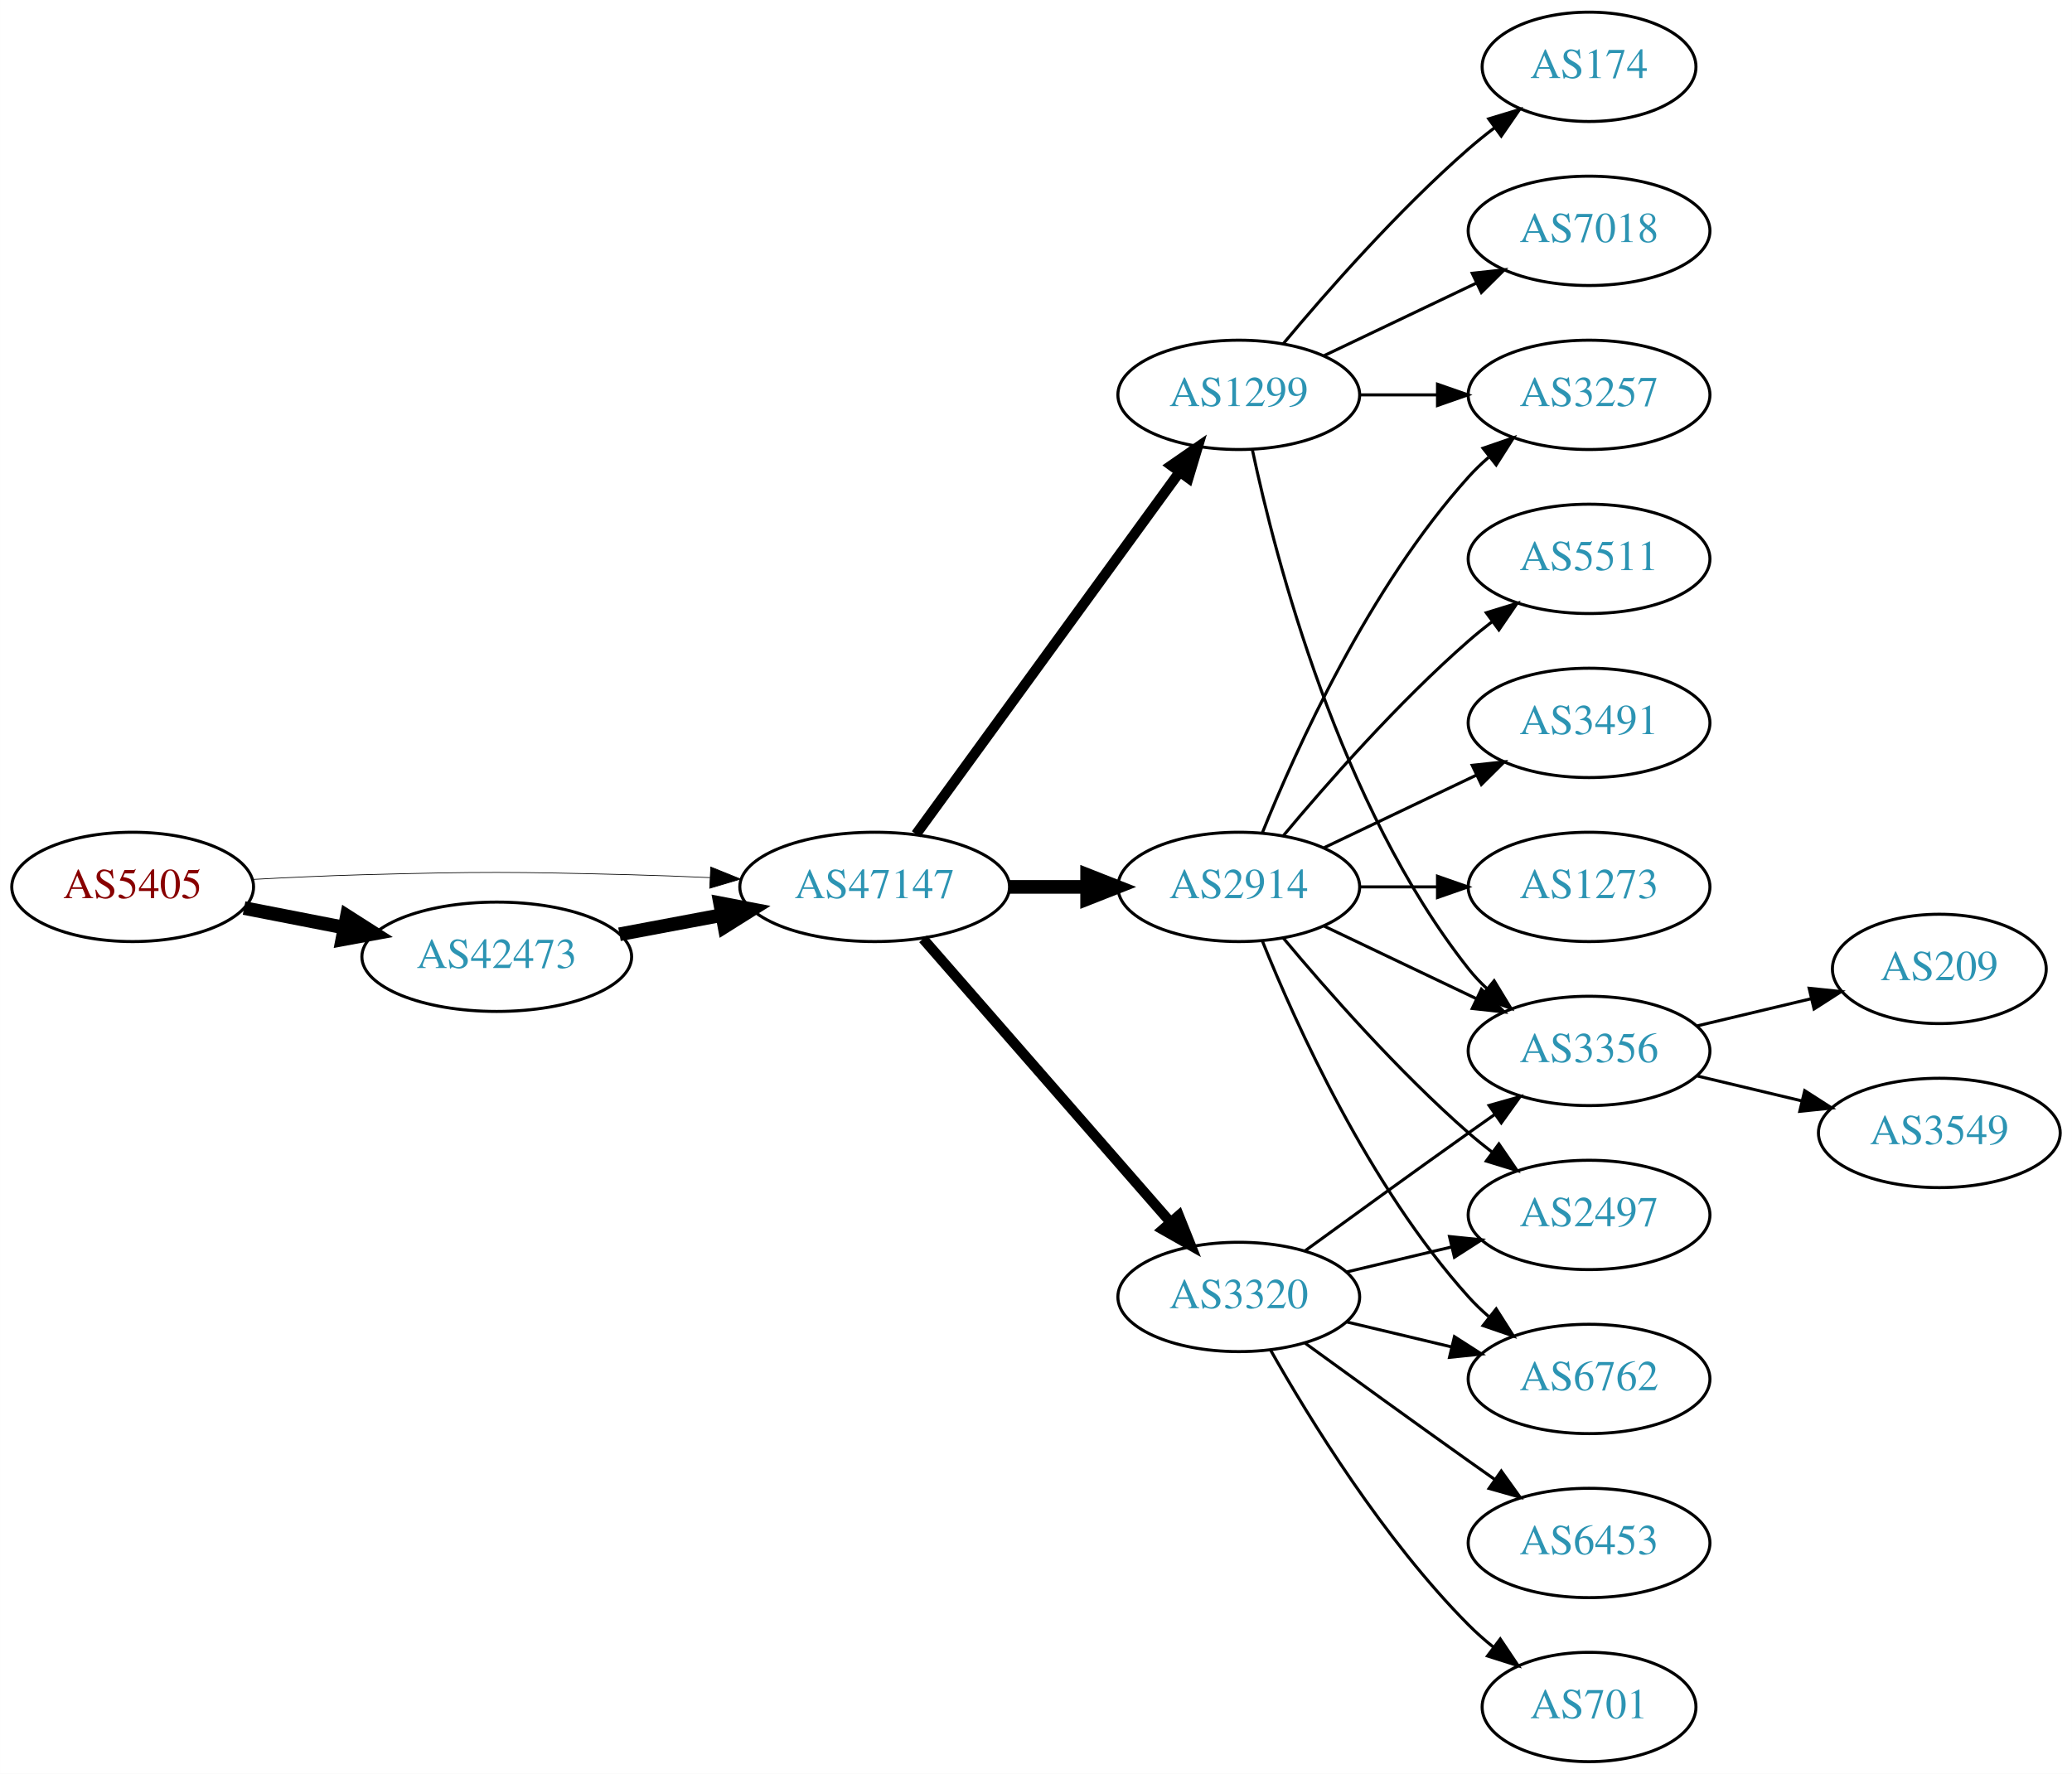
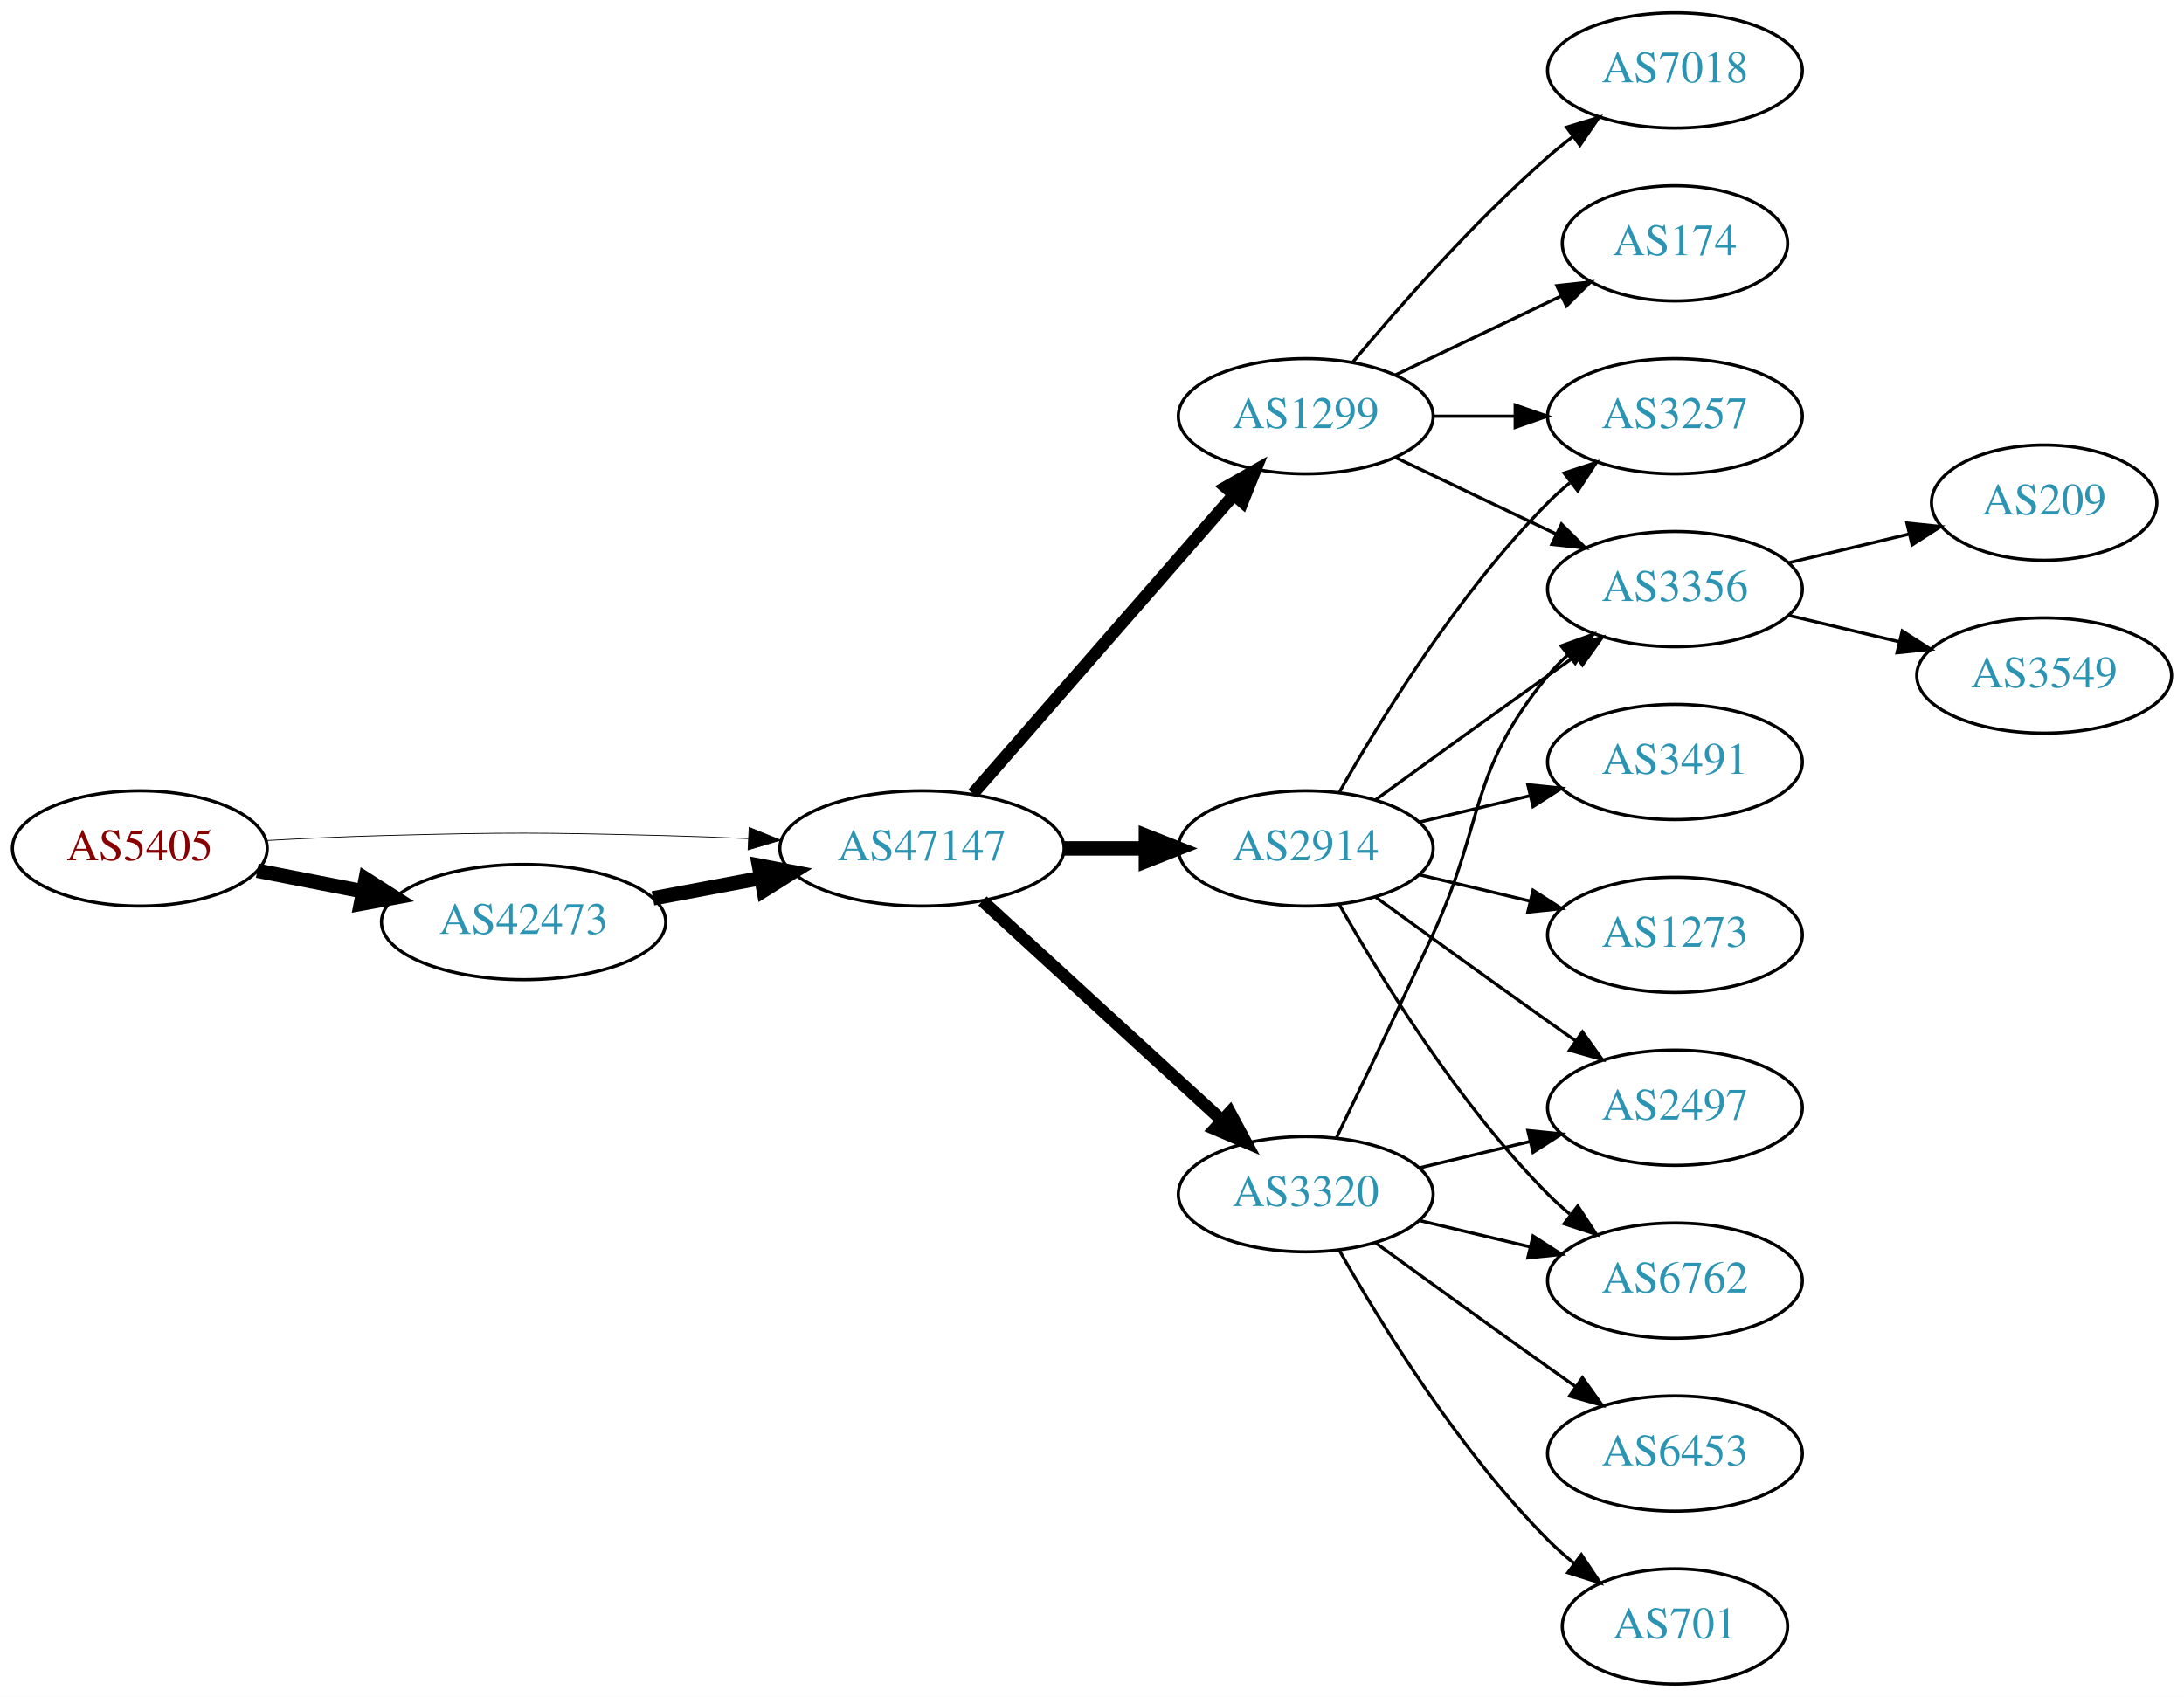
- <svg xmlns="http://www.w3.org/2000/svg" xmlns:xlink="http://www.w3.org/1999/xlink" width="682pt" height="584pt" viewBox="0.00 0.00 681.96 584.00">
-   <g id="graph0" class="graph" transform="scale(1 1) rotate(0) translate(4 580)">
-     <polygon fill="white" stroke="none" points="-4,4 -4,-580 677.956,-580 677.956,4 -4,4" />
+ <svg xmlns="http://www.w3.org/2000/svg" xmlns:xlink="http://www.w3.org/1999/xlink" width="682pt" height="530pt" viewBox="0.00 0.00 681.96 530.00">
+   <g id="graph0" class="graph" transform="scale(1 1) rotate(0) translate(4 526)">
+     <polygon fill="white" stroke="none" points="-4,4 -4,-526 677.956,-526 677.956,4 -4,4" />
    <g id="node1" class="node">
      <g id="a_node1">
        <a xlink:href="/asn/5405" xlink:title="AS5405 ~ CSO.net Internet Services GmbH [AT]">
-           <ellipse fill="#ffffff" stroke="black" cx="39.647" cy="-288" rx="39.794" ry="18" />
-           <text text-anchor="middle" x="39.647" y="-284.3" font-family="Times,serif" font-size="14.00" fill="#880000">AS5405</text>
+           <ellipse fill="#ffffff" stroke="black" cx="39.647" cy="-261" rx="39.794" ry="18" />
+           <text text-anchor="middle" x="39.647" y="-257.3" font-family="Times,serif" font-size="14.00" fill="#880000">AS5405</text>
        </a>
      </g>
    </g>
    <g id="node2" class="node">
      <g id="a_node2">
        <a xlink:href="/asn/42473" xlink:title="AS42473 ~ ANEXIA Internetdienstleistungs GmbH [AT]">
-           <ellipse fill="#ffffff" stroke="black" cx="159.489" cy="-265" rx="44.393" ry="18" />
-           <text text-anchor="middle" x="159.489" y="-261.3" font-family="Times,serif" font-size="14.00" fill="#2c94b3">AS42473</text>
+           <ellipse fill="#ffffff" stroke="black" cx="159.489" cy="-238" rx="44.393" ry="18" />
+           <text text-anchor="middle" x="159.489" y="-234.3" font-family="Times,serif" font-size="14.00" fill="#2c94b3">AS42473</text>
        </a>
      </g>
    </g>
    <g id="edge1" class="edge">
-       <path fill="none" stroke="black" stroke-width="4.5" d="M76.323,-281.037C86.696,-279.012 98.214,-276.764 109.264,-274.608" />
-       <polygon fill="black" stroke="black" stroke-width="4.5" points="110.173,-278.442 119.234,-272.662 108.665,-270.713 110.173,-278.442" />
+       <path fill="none" stroke="black" stroke-width="4.5" d="M76.323,-254.037C86.696,-252.012 98.214,-249.764 109.264,-247.608" />
+       <polygon fill="black" stroke="black" stroke-width="4.5" points="110.173,-251.442 119.234,-245.662 108.665,-243.713 110.173,-251.442" />
    </g>
    <g id="node3" class="node">
      <g id="a_node3">
        <a xlink:href="/asn/47147" xlink:title="AS47147 ~ ANEXIA Internetdienstleistungs GmbH [AT]">
-           <ellipse fill="#ffffff" stroke="black" cx="283.881" cy="-288" rx="44.393" ry="18" />
-           <text text-anchor="middle" x="283.881" y="-284.3" font-family="Times,serif" font-size="14.00" fill="#2c94b3">AS47147</text>
+           <ellipse fill="#ffffff" stroke="black" cx="283.881" cy="-261" rx="44.393" ry="18" />
+           <text text-anchor="middle" x="283.881" y="-257.3" font-family="Times,serif" font-size="14.00" fill="#2c94b3">AS47147</text>
        </a>
      </g>
    </g>
    <g id="edge2" class="edge">
-       <path fill="none" stroke="black" stroke-width="0.237" d="M78.989,-290.449C90.642,-291.087 103.487,-291.684 115.293,-292 154.564,-293.051 164.412,-292.991 203.685,-292 212.093,-291.788 220.998,-291.449 229.685,-291.056" />
-       <polygon fill="black" stroke="black" stroke-width="0.237" points="229.917,-294.549 239.739,-290.575 229.582,-287.557 229.917,-294.549" />
+       <path fill="none" stroke="black" stroke-width="0.25" d="M78.989,-263.449C90.642,-264.087 103.487,-264.684 115.293,-265 154.564,-266.051 164.412,-265.991 203.685,-265 212.093,-264.788 220.998,-264.449 229.685,-264.056" />
+       <polygon fill="black" stroke="black" stroke-width="0.25" points="229.917,-267.549 239.739,-263.575 229.582,-260.557 229.917,-267.549" />
    </g>
    <g id="edge3" class="edge">
-       <path fill="none" stroke="black" stroke-width="4.5" d="M199.888,-272.404C210.589,-274.415 222.312,-276.618 233.489,-278.718" />
-       <polygon fill="black" stroke="black" stroke-width="4.5" points="233,-282.633 243.556,-280.61 234.455,-274.893 233,-282.633" />
+       <path fill="none" stroke="black" stroke-width="4.5" d="M199.888,-245.404C210.589,-247.415 222.312,-249.618 233.489,-251.718" />
+       <polygon fill="black" stroke="black" stroke-width="4.5" points="233,-255.633 243.556,-253.61 234.455,-247.893 233,-255.633" />
    </g>
    <g id="node4" class="node">
      <g id="a_node4">
        <a xlink:href="/asn/1299" xlink:title="AS1299 ~ Telia Carrier [EU]">
-           <ellipse fill="#ffffff" stroke="black" cx="403.724" cy="-450" rx="39.794" ry="18" />
-           <text text-anchor="middle" x="403.724" y="-446.3" font-family="Times,serif" font-size="14.00" fill="#2c94b3">AS1299</text>
+           <ellipse fill="#ffffff" stroke="black" cx="403.724" cy="-396" rx="39.794" ry="18" />
+           <text text-anchor="middle" x="403.724" y="-392.3" font-family="Times,serif" font-size="14.00" fill="#2c94b3">AS1299</text>
        </a>
      </g>
    </g>
    <g id="edge4" class="edge">
-       <path fill="none" stroke="black" stroke-width="3.375" d="M297.492,-305.337C318.313,-333.96 359.975,-391.233 384.164,-424.486" />
-       <polygon fill="black" stroke="black" stroke-width="3.375" points="381.49,-426.76 390.203,-432.788 387.151,-422.642 381.49,-426.76" />
+       <path fill="none" stroke="black" stroke-width="3.857" d="M299.806,-278.098C320.349,-301.631 357.468,-344.155 381.064,-371.187" />
+       <polygon fill="black" stroke="black" stroke-width="3.857" points="378.707,-373.809 387.92,-379.041 383.981,-369.206 378.707,-373.809" />
    </g>
    <g id="node5" class="node">
      <g id="a_node5">
        <a xlink:href="/asn/2914" xlink:title="AS2914 ~ NTT America, Inc. [US]">
-           <ellipse fill="#ffffff" stroke="black" cx="403.724" cy="-288" rx="39.794" ry="18" />
-           <text text-anchor="middle" x="403.724" y="-284.3" font-family="Times,serif" font-size="14.00" fill="#2c94b3">AS2914</text>
+           <ellipse fill="#ffffff" stroke="black" cx="403.724" cy="-261" rx="39.794" ry="18" />
+           <text text-anchor="middle" x="403.724" y="-257.3" font-family="Times,serif" font-size="14.00" fill="#2c94b3">AS2914</text>
        </a>
      </g>
    </g>
    <g id="edge5" class="edge">
-       <path fill="none" stroke="black" stroke-width="4.5" d="M328.092,-288C336.405,-288 345.168,-288 353.65,-288" />
-       <polygon fill="black" stroke="black" stroke-width="4.5" points="353.809,-291.938 363.809,-288 353.809,-284.063 353.809,-291.938" />
+       <path fill="none" stroke="black" stroke-width="4.5" d="M328.092,-261C336.405,-261 345.168,-261 353.65,-261" />
+       <polygon fill="black" stroke="black" stroke-width="4.5" points="353.809,-264.938 363.809,-261 353.809,-257.063 353.809,-264.938" />
    </g>
    <g id="node6" class="node">
      <g id="a_node6">
        <a xlink:href="/asn/3320" xlink:title="AS3320 ~ DTAG [DE]">
          <ellipse fill="#ffffff" stroke="black" cx="403.724" cy="-153" rx="39.794" ry="18" />
          <text text-anchor="middle" x="403.724" y="-149.3" font-family="Times,serif" font-size="14.00" fill="#2c94b3">AS3320</text>
        </a>
      </g>
    </g>
    <g id="edge6" class="edge">
-       <path fill="none" stroke="black" stroke-width="3.375" d="M299.806,-270.902C320.349,-247.369 357.468,-204.845 381.064,-177.813" />
-       <polygon fill="black" stroke="black" stroke-width="3.375" points="383.981,-179.794 387.92,-169.959 378.707,-175.191 383.981,-179.794" />
+       <path fill="none" stroke="black" stroke-width="3.857" d="M302.779,-244.597C322.707,-226.333 355.065,-196.678 377.542,-176.079" />
+       <polygon fill="black" stroke="black" stroke-width="3.857" points="380.036,-178.54 385.044,-169.203 375.307,-173.38 380.036,-178.54" />
    </g>
    <g id="node7" class="node">
      <g id="a_node7">
        <a xlink:href="/asn/7018" xlink:title="AS7018 ~ AT&amp;T Services, Inc. [US]">
          <ellipse fill="#ffffff" stroke="black" cx="519.017" cy="-504" rx="39.794" ry="18" />
          <text text-anchor="middle" x="519.017" y="-500.3" font-family="Times,serif" font-size="14.00" fill="#2c94b3">AS7018</text>
        </a>
      </g>
    </g>
    <g id="edge7" class="edge">
-       <path fill="none" stroke="black" d="M431.86,-462.934C446.854,-470.081 465.675,-479.052 481.898,-486.785" />
-       <polygon fill="black" stroke="black" points="480.569,-490.028 491.102,-491.171 483.581,-483.709 480.569,-490.028" />
+       <path fill="none" stroke="black" d="M418.354,-412.817C432.636,-429.929 456.183,-456.745 479.37,-477 481.836,-479.154 484.475,-481.294 487.172,-483.372" />
+       <polygon fill="black" stroke="black" points="485.197,-486.264 495.326,-489.37 489.345,-480.625 485.197,-486.264" />
    </g>
    <g id="node8" class="node">
      <g id="a_node8">
-         <a xlink:href="/asn/3356" xlink:title="AS3356 ~ Level 3 Parent, LLC [US]">
-           <ellipse fill="#ffffff" stroke="black" cx="519.017" cy="-234" rx="39.794" ry="18" />
-           <text text-anchor="middle" x="519.017" y="-230.3" font-family="Times,serif" font-size="14.00" fill="#2c94b3">AS3356</text>
+         <a xlink:href="/asn/3257" xlink:title="AS3257 ~ GTT [DE]">
+           <ellipse fill="#ffffff" stroke="black" cx="519.017" cy="-396" rx="39.794" ry="18" />
+           <text text-anchor="middle" x="519.017" y="-392.3" font-family="Times,serif" font-size="14.00" fill="#2c94b3">AS3257</text>
        </a>
      </g>
    </g>
    <g id="edge8" class="edge">
-       <path fill="none" stroke="black" d="M408.214,-431.84C415.845,-395.97 436.837,-314.845 479.37,-261 481.178,-258.712 483.23,-256.538 485.425,-254.49" />
-       <polygon fill="black" stroke="black" points="487.779,-257.086 493.285,-248.034 483.336,-251.677 487.779,-257.086" />
+       <path fill="none" stroke="black" d="M443.396,-396C451.599,-396 460.363,-396 468.895,-396" />
+       <polygon fill="black" stroke="black" points="469.134,-399.5 479.134,-396 469.134,-392.5 469.134,-399.5" />
    </g>
    <g id="node9" class="node">
      <g id="a_node9">
-         <a xlink:href="/asn/174" xlink:title="AS174 ~ Cogent Communications [US]">
-           <ellipse fill="#ffffff" stroke="black" cx="519.017" cy="-558" rx="35.194" ry="18" />
-           <text text-anchor="middle" x="519.017" y="-554.3" font-family="Times,serif" font-size="14.00" fill="#2c94b3">AS174</text>
+         <a xlink:href="/asn/3356" xlink:title="AS3356 ~ Level 3 Parent, LLC [US]">
+           <ellipse fill="#ffffff" stroke="black" cx="519.017" cy="-342" rx="39.794" ry="18" />
+           <text text-anchor="middle" x="519.017" y="-338.3" font-family="Times,serif" font-size="14.00" fill="#2c94b3">AS3356</text>
        </a>
      </g>
    </g>
    <g id="edge9" class="edge">
-       <path fill="none" stroke="black" d="M418.354,-466.817C432.636,-483.929 456.183,-510.745 479.37,-531 482.04,-533.332 484.913,-535.648 487.843,-537.886" />
-       <polygon fill="black" stroke="black" points="485.994,-540.87 496.134,-543.939 490.121,-535.216 485.994,-540.87" />
+       <path fill="none" stroke="black" d="M431.86,-383.066C446.854,-375.919 465.675,-366.948 481.898,-359.215" />
+       <polygon fill="black" stroke="black" points="483.581,-362.291 491.102,-354.829 480.569,-355.972 483.581,-362.291" />
    </g>
    <g id="node10" class="node">
      <g id="a_node10">
-         <a xlink:href="/asn/3257" xlink:title="AS3257 ~ GTT [DE]">
-           <ellipse fill="#ffffff" stroke="black" cx="519.017" cy="-450" rx="39.794" ry="18" />
-           <text text-anchor="middle" x="519.017" y="-446.3" font-family="Times,serif" font-size="14.00" fill="#2c94b3">AS3257</text>
+         <a xlink:href="/asn/174" xlink:title="AS174 ~ Cogent Communications [US]">
+           <ellipse fill="#ffffff" stroke="black" cx="519.017" cy="-450" rx="35.194" ry="18" />
+           <text text-anchor="middle" x="519.017" y="-446.3" font-family="Times,serif" font-size="14.00" fill="#2c94b3">AS174</text>
        </a>
      </g>
    </g>
    <g id="edge10" class="edge">
-       <path fill="none" stroke="black" d="M443.396,-450C451.599,-450 460.363,-450 468.895,-450" />
-       <polygon fill="black" stroke="black" points="469.134,-453.5 479.134,-450 469.134,-446.5 469.134,-453.5" />
-     </g>
-     <g id="edge14" class="edge">
-       <path fill="none" stroke="black" d="M431.86,-275.066C446.854,-267.919 465.675,-258.948 481.898,-251.215" />
-       <polygon fill="black" stroke="black" points="483.581,-254.291 491.102,-246.829 480.569,-247.972 483.581,-254.291" />
-     </g>
-     <g id="edge15" class="edge">
-       <path fill="none" stroke="black" d="M411.472,-305.787C422.523,-333.243 446.576,-386.578 479.37,-423 481.373,-425.224 483.591,-427.363 485.924,-429.397" />
-       <polygon fill="black" stroke="black" points="484.122,-432.433 494.143,-435.873 488.454,-426.935 484.122,-432.433" />
+       <path fill="none" stroke="black" d="M431.86,-408.934C447.292,-416.29 466.778,-425.577 483.313,-433.459" />
+       <polygon fill="black" stroke="black" points="482.121,-436.768 492.654,-437.911 485.133,-430.449 482.121,-436.768" />
+     </g>
+     <g id="edge16" class="edge">
+       <path fill="none" stroke="black" d="M414.184,-278.49C426.965,-301.096 451.398,-340.886 479.37,-369 481.481,-371.121 483.777,-373.188 486.163,-375.171" />
+       <polygon fill="black" stroke="black" points="484.415,-378.242 494.478,-381.556 488.678,-372.69 484.415,-378.242" />
+     </g>
+     <g id="edge12" class="edge">
+       <path fill="none" stroke="black" d="M425.572,-276.222C440.506,-287.091 461.12,-302.025 479.37,-315 482.191,-317.005 485.134,-319.085 488.082,-321.159" />
+       <polygon fill="black" stroke="black" points="486.109,-324.05 496.306,-326.926 490.128,-318.319 486.109,-324.05" />
    </g>
    <g id="node11" class="node">
      <g id="a_node11">
-         <a xlink:href="/asn/3491" xlink:title="AS3491 ~ PCCW Global, Inc. [US]">
-           <ellipse fill="#ffffff" stroke="black" cx="519.017" cy="-342" rx="39.794" ry="18" />
-           <text text-anchor="middle" x="519.017" y="-338.3" font-family="Times,serif" font-size="14.00" fill="#2c94b3">AS3491</text>
+         <a xlink:href="/asn/2497" xlink:title="AS2497 ~ Internet Initiative Japan Inc. [JP]">
+           <ellipse fill="#ffffff" stroke="black" cx="519.017" cy="-180" rx="39.794" ry="18" />
+           <text text-anchor="middle" x="519.017" y="-176.3" font-family="Times,serif" font-size="14.00" fill="#2c94b3">AS2497</text>
        </a>
      </g>
    </g>
    <g id="edge11" class="edge">
-       <path fill="none" stroke="black" d="M431.86,-300.934C446.854,-308.081 465.675,-317.052 481.898,-324.785" />
-       <polygon fill="black" stroke="black" points="480.569,-328.028 491.102,-329.171 483.581,-321.709 480.569,-328.028" />
+       <path fill="none" stroke="black" d="M425.572,-245.778C440.506,-234.909 461.12,-219.975 479.37,-207 482.191,-204.995 485.134,-202.915 488.082,-200.841" />
+       <polygon fill="black" stroke="black" points="490.128,-203.681 496.306,-195.074 486.109,-197.95 490.128,-203.681" />
    </g>
    <g id="node12" class="node">
      <g id="a_node12">
+         <a xlink:href="/asn/1273" xlink:title="AS1273 ~ Vodafone Group PLC [EU]">
+           <ellipse fill="#ffffff" stroke="black" cx="519.017" cy="-234" rx="39.794" ry="18" />
+           <text text-anchor="middle" x="519.017" y="-230.3" font-family="Times,serif" font-size="14.00" fill="#2c94b3">AS1273</text>
+         </a>
+       </g>
+     </g>
+     <g id="edge13" class="edge">
+       <path fill="none" stroke="black" d="M439.331,-252.752C450.202,-250.162 462.357,-247.265 473.799,-244.538" />
+       <polygon fill="black" stroke="black" points="474.705,-247.92 483.621,-242.197 473.082,-241.111 474.705,-247.92" />
+     </g>
+     <g id="node13" class="node">
+       <g id="a_node13">
+         <a xlink:href="/asn/3491" xlink:title="AS3491 ~ PCCW Global, Inc. [US]">
+           <ellipse fill="#ffffff" stroke="black" cx="519.017" cy="-288" rx="39.794" ry="18" />
+           <text text-anchor="middle" x="519.017" y="-284.3" font-family="Times,serif" font-size="14.00" fill="#2c94b3">AS3491</text>
+         </a>
+       </g>
+     </g>
+     <g id="edge14" class="edge">
+       <path fill="none" stroke="black" d="M439.331,-269.248C450.202,-271.838 462.357,-274.735 473.799,-277.462" />
+       <polygon fill="black" stroke="black" points="473.082,-280.889 483.621,-279.803 474.705,-274.08 473.082,-280.889" />
+     </g>
+     <g id="node14" class="node">
+       <g id="a_node14">
        <a xlink:href="/asn/6762" xlink:title="AS6762 ~ TELECOM ITALIA SPARKLE S.p.A. [IT]">
          <ellipse fill="#ffffff" stroke="black" cx="519.017" cy="-126" rx="39.794" ry="18" />
          <text text-anchor="middle" x="519.017" y="-122.3" font-family="Times,serif" font-size="14.00" fill="#2c94b3">AS6762</text>
        </a>
      </g>
    </g>
-     <g id="edge12" class="edge">
-       <path fill="none" stroke="black" d="M411.472,-270.213C422.523,-242.757 446.576,-189.422 479.37,-153 481.373,-150.776 483.591,-148.637 485.924,-146.603" />
-       <polygon fill="black" stroke="black" points="488.454,-149.065 494.143,-140.127 484.122,-143.567 488.454,-149.065" />
-     </g>
-     <g id="node13" class="node">
-       <g id="a_node13">
-         <a xlink:href="/asn/1273" xlink:title="AS1273 ~ Vodafone Group PLC [EU]">
-           <ellipse fill="#ffffff" stroke="black" cx="519.017" cy="-288" rx="39.794" ry="18" />
-           <text text-anchor="middle" x="519.017" y="-284.3" font-family="Times,serif" font-size="14.00" fill="#2c94b3">AS1273</text>
-         </a>
-       </g>
-     </g>
-     <g id="edge13" class="edge">
-       <path fill="none" stroke="black" d="M443.396,-288C451.599,-288 460.363,-288 468.895,-288" />
-       <polygon fill="black" stroke="black" points="469.134,-291.5 479.134,-288 469.134,-284.5 469.134,-291.5" />
-     </g>
-     <g id="node14" class="node">
-       <g id="a_node14">
-         <a xlink:href="/asn/5511" xlink:title="AS5511 ~ Orange S.A. [FR]">
-           <ellipse fill="#ffffff" stroke="black" cx="519.017" cy="-396" rx="39.794" ry="18" />
-           <text text-anchor="middle" x="519.017" y="-392.3" font-family="Times,serif" font-size="14.00" fill="#2c94b3">AS5511</text>
-         </a>
-       </g>
-     </g>
-     <g id="edge16" class="edge">
-       <path fill="none" stroke="black" d="M418.354,-304.817C432.636,-321.929 456.183,-348.745 479.37,-369 481.836,-371.154 484.475,-373.294 487.172,-375.372" />
-       <polygon fill="black" stroke="black" points="485.197,-378.264 495.326,-381.37 489.345,-372.625 485.197,-378.264" />
-     </g>
-     <g id="node15" class="node">
-       <g id="a_node15">
-         <a xlink:href="/asn/2497" xlink:title="AS2497 ~ Internet Initiative Japan Inc. [JP]">
-           <ellipse fill="#ffffff" stroke="black" cx="519.017" cy="-180" rx="39.794" ry="18" />
-           <text text-anchor="middle" x="519.017" y="-176.3" font-family="Times,serif" font-size="14.00" fill="#2c94b3">AS2497</text>
-         </a>
-       </g>
-     </g>
-     <g id="edge17" class="edge">
-       <path fill="none" stroke="black" d="M418.354,-271.183C432.636,-254.071 456.183,-227.255 479.37,-207 481.836,-204.846 484.475,-202.706 487.172,-200.628" />
-       <polygon fill="black" stroke="black" points="489.345,-203.375 495.326,-194.63 485.197,-197.736 489.345,-203.375" />
+     <g id="edge15" class="edge">
+       <path fill="none" stroke="black" d="M414.184,-243.51C426.965,-220.904 451.398,-181.114 479.37,-153 481.481,-150.879 483.777,-148.812 486.163,-146.829" />
+       <polygon fill="black" stroke="black" points="488.678,-149.31 494.478,-140.444 484.415,-143.758 488.678,-149.31" />
+     </g>
+     <g id="edge19" class="edge">
+       <path fill="none" stroke="black" d="M413.305,-170.633C421.229,-186.998 433.265,-212.065 443.37,-234 459.854,-269.781 454.306,-284.606 479.37,-315 481.225,-317.25 483.313,-319.396 485.531,-321.424" />
+       <polygon fill="black" stroke="black" points="483.467,-324.256 493.436,-327.844 487.88,-318.823 483.467,-324.256" />
    </g>
    <g id="edge20" class="edge">
-       <path fill="none" stroke="black" d="M425.572,-168.222C440.506,-179.091 461.12,-194.025 479.37,-207 482.191,-209.005 485.134,-211.085 488.082,-213.159" />
-       <polygon fill="black" stroke="black" points="486.109,-216.05 496.306,-218.926 490.128,-210.319 486.109,-216.05" />
-     </g>
-     <g id="edge24" class="edge">
+       <path fill="none" stroke="black" d="M439.331,-161.248C450.202,-163.838 462.357,-166.735 473.799,-169.462" />
+       <polygon fill="black" stroke="black" points="473.082,-172.889 483.621,-171.803 474.705,-166.08 473.082,-172.889" />
+     </g>
+     <g id="edge23" class="edge">
      <path fill="none" stroke="black" d="M439.331,-144.752C450.202,-142.162 462.357,-139.265 473.799,-136.538" />
      <polygon fill="black" stroke="black" points="474.705,-139.92 483.621,-134.197 473.082,-133.111 474.705,-139.92" />
    </g>
-     <g id="edge22" class="edge">
-       <path fill="none" stroke="black" d="M439.331,-161.248C450.202,-163.838 462.357,-166.735 473.799,-169.462" />
-       <polygon fill="black" stroke="black" points="473.082,-172.889 483.621,-171.803 474.705,-166.08 473.082,-172.889" />
+     <g id="node17" class="node">
+       <g id="a_node17">
+         <a xlink:href="/asn/6453" xlink:title="AS6453 ~ TATA COMMUNICATIONS (AMERICA) INC [US]">
+           <ellipse fill="#ffffff" stroke="black" cx="519.017" cy="-72" rx="39.794" ry="18" />
+           <text text-anchor="middle" x="519.017" y="-68.3" font-family="Times,serif" font-size="14.00" fill="#2c94b3">AS6453</text>
+         </a>
+       </g>
+     </g>
+     <g id="edge21" class="edge">
+       <path fill="none" stroke="black" d="M425.572,-137.778C440.506,-126.909 461.12,-111.975 479.37,-99 482.191,-96.995 485.134,-94.915 488.082,-92.841" />
+       <polygon fill="black" stroke="black" points="490.128,-95.681 496.306,-87.074 486.109,-89.95 490.128,-95.681" />
    </g>
    <g id="node18" class="node">
      <g id="a_node18">
        <a xlink:href="/asn/701" xlink:title="AS701 ~ UUNET [US]">
          <ellipse fill="#ffffff" stroke="black" cx="519.017" cy="-18" rx="35.194" ry="18" />
          <text text-anchor="middle" x="519.017" y="-14.3" font-family="Times,serif" font-size="14.00" fill="#2c94b3">AS701</text>
        </a>
      </g>
    </g>
-     <g id="edge21" class="edge">
+     <g id="edge22" class="edge">
      <path fill="none" stroke="black" d="M414.184,-135.51C426.965,-112.904 451.398,-73.114 479.37,-45 481.871,-42.487 484.631,-40.051 487.492,-37.739" />
      <polygon fill="black" stroke="black" points="489.793,-40.389 495.689,-31.587 485.591,-34.79 489.793,-40.389" />
    </g>
-     <g id="node19" class="node">
-       <g id="a_node19">
-         <a xlink:href="/asn/6453" xlink:title="AS6453 ~ TATA COMMUNICATIONS (AMERICA) INC [US]">
-           <ellipse fill="#ffffff" stroke="black" cx="519.017" cy="-72" rx="39.794" ry="18" />
-           <text text-anchor="middle" x="519.017" y="-68.3" font-family="Times,serif" font-size="14.00" fill="#2c94b3">AS6453</text>
-         </a>
-       </g>
-     </g>
-     <g id="edge23" class="edge">
-       <path fill="none" stroke="black" d="M425.572,-137.778C440.506,-126.909 461.12,-111.975 479.37,-99 482.191,-96.995 485.134,-94.915 488.082,-92.841" />
-       <polygon fill="black" stroke="black" points="490.128,-95.681 496.306,-87.074 486.109,-89.95 490.128,-95.681" />
+     <g id="node15" class="node">
+       <g id="a_node15">
+         <a xlink:href="/asn/209" xlink:title="AS209 ~ CenturyLink Communications, LLC [US]">
+           <ellipse fill="#ffffff" stroke="black" cx="634.31" cy="-369" rx="35.194" ry="18" />
+           <text text-anchor="middle" x="634.31" y="-365.3" font-family="Times,serif" font-size="14.00" fill="#2c94b3">AS209</text>
+         </a>
+       </g>
+     </g>
+     <g id="edge17" class="edge">
+       <path fill="none" stroke="black" d="M554.624,-350.248C566.418,-353.058 579.723,-356.229 591.991,-359.153" />
+       <polygon fill="black" stroke="black" points="591.457,-362.624 601.996,-361.537 593.08,-355.814 591.457,-362.624" />
    </g>
    <g id="node16" class="node">
      <g id="a_node16">
-         <a xlink:href="/asn/209" xlink:title="AS209 ~ CenturyLink Communications, LLC [US]">
-           <ellipse fill="#ffffff" stroke="black" cx="634.31" cy="-261" rx="35.194" ry="18" />
-           <text text-anchor="middle" x="634.31" y="-257.3" font-family="Times,serif" font-size="14.00" fill="#2c94b3">AS209</text>
+         <a xlink:href="/asn/3549" xlink:title="AS3549 ~ Level 3 Parent, LLC [US]">
+           <ellipse fill="#ffffff" stroke="black" cx="634.31" cy="-315" rx="39.794" ry="18" />
+           <text text-anchor="middle" x="634.31" y="-311.3" font-family="Times,serif" font-size="14.00" fill="#2c94b3">AS3549</text>
        </a>
      </g>
    </g>
    <g id="edge18" class="edge">
-       <path fill="none" stroke="black" d="M554.624,-242.248C566.418,-245.058 579.723,-248.229 591.991,-251.153" />
-       <polygon fill="black" stroke="black" points="591.457,-254.624 601.996,-253.537 593.08,-247.814 591.457,-254.624" />
-     </g>
-     <g id="node17" class="node">
-       <g id="a_node17">
-         <a xlink:href="/asn/3549" xlink:title="AS3549 ~ Level 3 Parent, LLC [US]">
-           <ellipse fill="#ffffff" stroke="black" cx="634.31" cy="-207" rx="39.794" ry="18" />
-           <text text-anchor="middle" x="634.31" y="-203.3" font-family="Times,serif" font-size="14.00" fill="#2c94b3">AS3549</text>
-         </a>
-       </g>
-     </g>
-     <g id="edge19" class="edge">
-       <path fill="none" stroke="black" d="M554.624,-225.752C565.495,-223.162 577.65,-220.265 589.092,-217.538" />
-       <polygon fill="black" stroke="black" points="589.998,-220.92 598.914,-215.197 588.375,-214.111 589.998,-220.92" />
+       <path fill="none" stroke="black" d="M554.624,-333.752C565.495,-331.162 577.65,-328.265 589.092,-325.538" />
+       <polygon fill="black" stroke="black" points="589.998,-328.92 598.914,-323.197 588.375,-322.111 589.998,-328.92" />
    </g>
  </g>
</svg>
